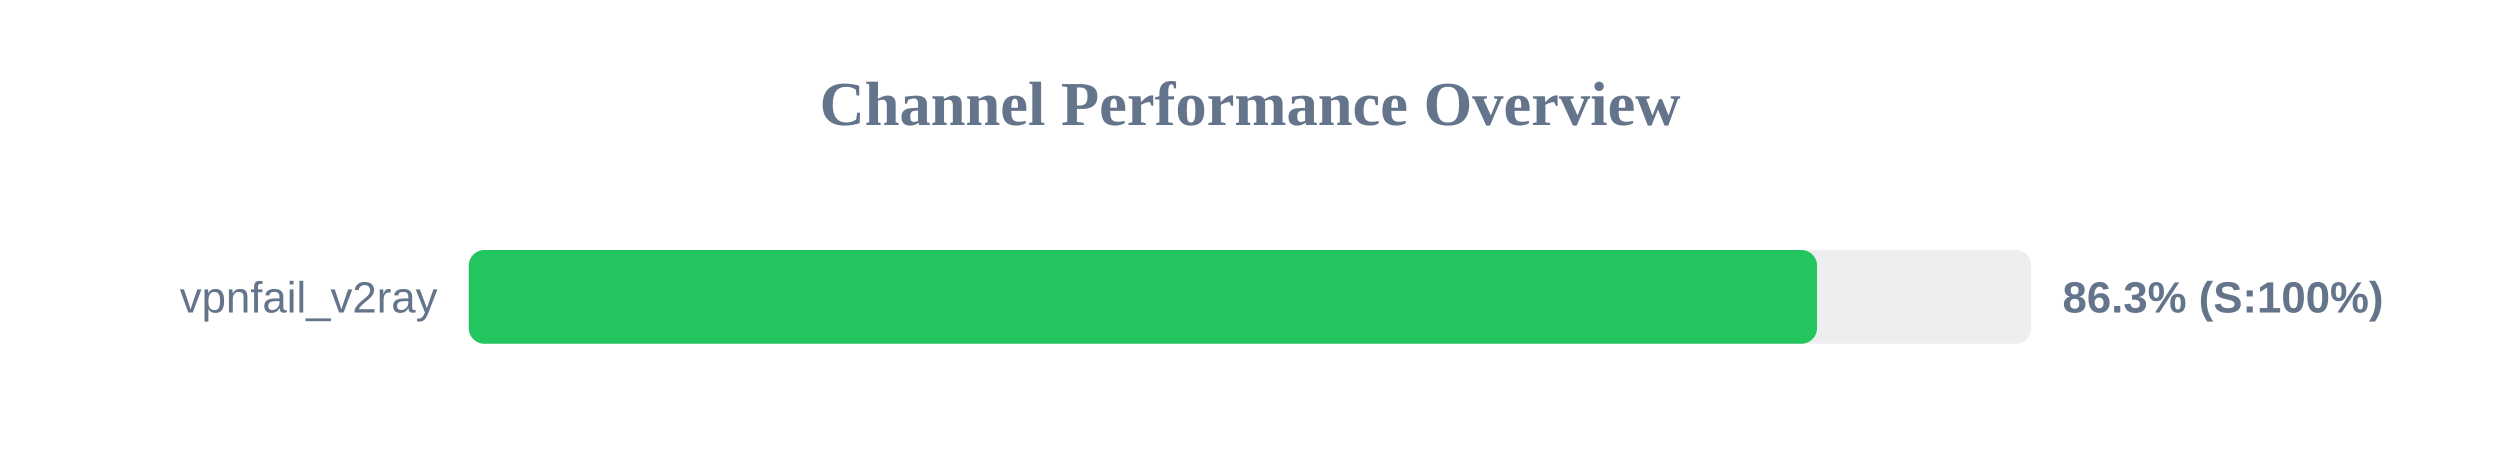
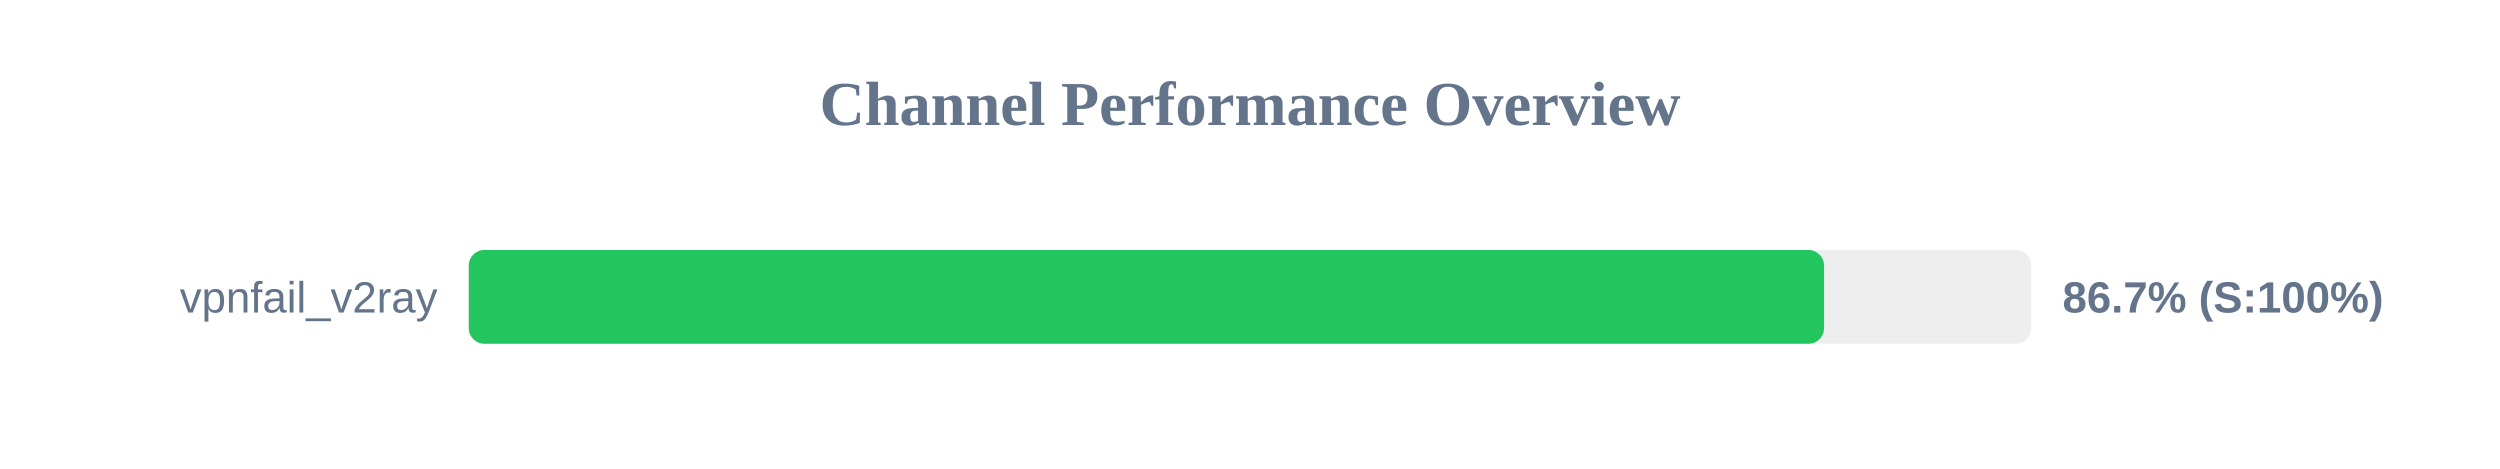
<svg xmlns="http://www.w3.org/2000/svg" width="800" height="150" version="1.1">
  <style>
        .row { font: 14px Arial; fill: #64748b; }
        .score { font: bold 14px Arial; fill: #64748b; }
    </style>
  <text x="400" y="40" text-anchor="middle" font-size="20px" font-weight="bold" fill="#64748b">Channel Performance Overview</text>
  <rect x="150" y="80" width="500" height="30" fill="#eee" rx="5" />
-   <rect x="150" y="80" width="431.45" height="30" fill="#22c55e" rx="5" />
+   <rect x="150" y="80" width="433.7" height="30" fill="#22c55e" rx="5" />
  <text x="140" y="100" text-anchor="end" class="row">vpnfail_v2ray</text>
-   <text x="660" y="100" text-anchor="start" class="score">86.3% (S:100%)</text>
+   <text x="660" y="100" text-anchor="start" class="score">86.7% (S:100%)</text>
</svg>
